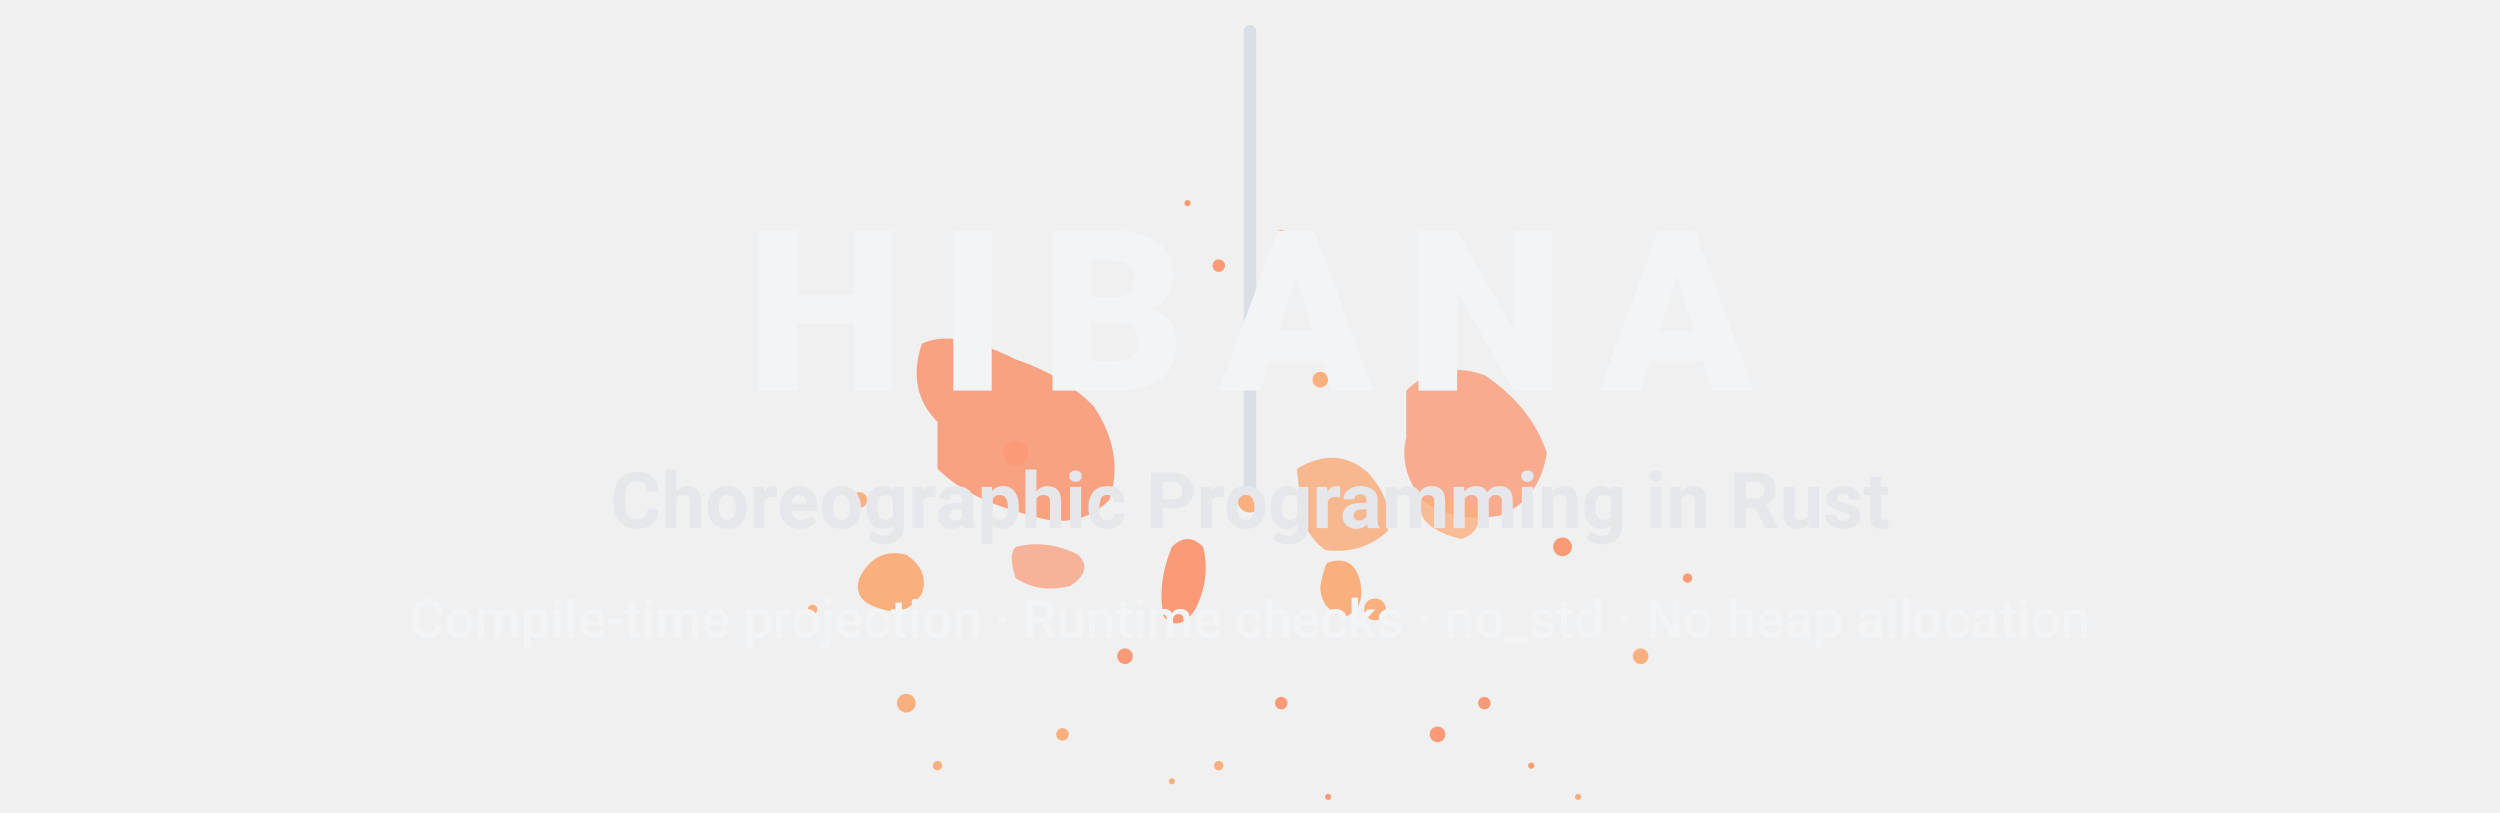
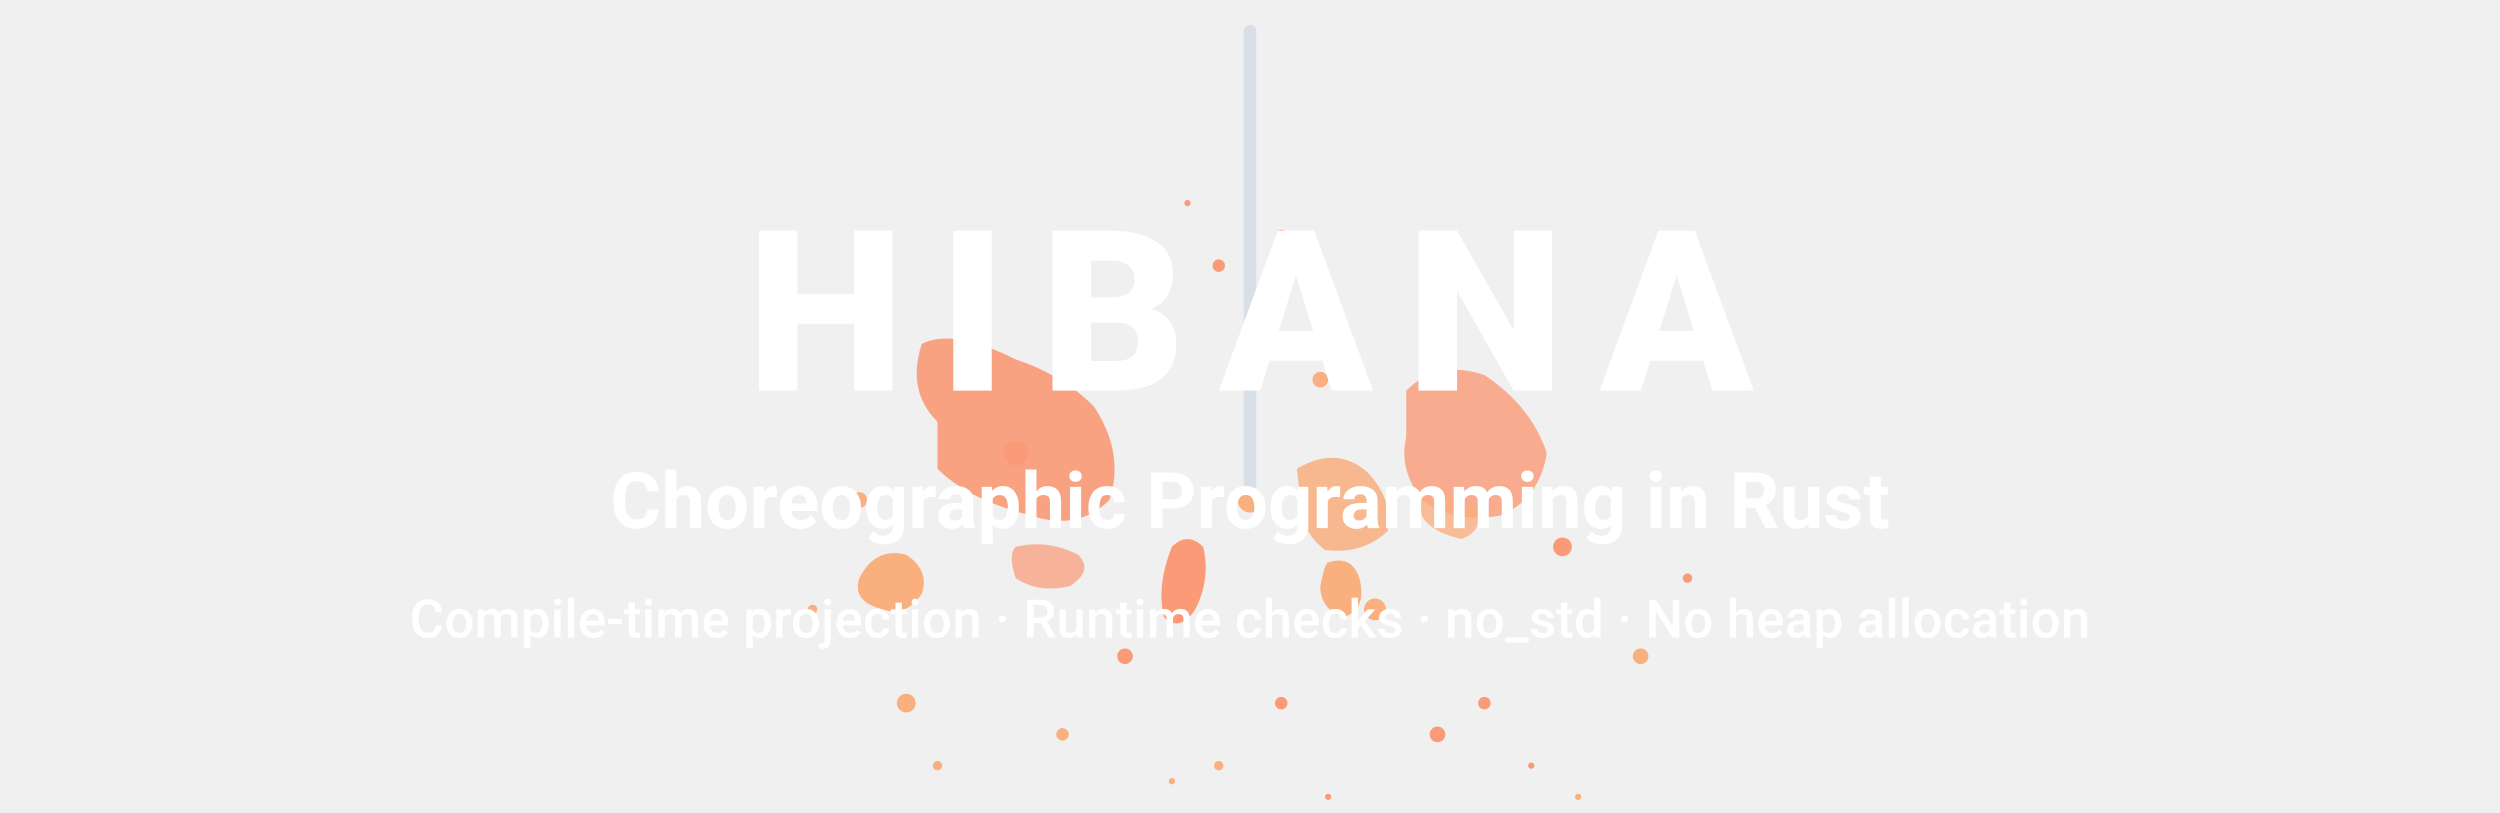
<svg xmlns="http://www.w3.org/2000/svg" width="1200" height="390" viewBox="0 0 800 260" role="img" aria-label="HIBANA — Choreographic Programming in Rust">
  <defs>
    <style>
      text { font-family: -apple-system, BlinkMacSystemFont, 'Segoe UI', Roboto, Arial, sans-serif; }
      .title { font-weight: 800; font-size: 72px; letter-spacing: 0.15em; }
      .subtitle { font-weight: 700; font-size: 25px; }
      .features { font-weight: 500; font-size: 17px; }
      .flame1 { fill: #FF6B35; }
      .flame2, .glow-tip { fill: #FF8C42; }
      .bg-flame { opacity: 0.65; }
-       .title { fill: #F3F4F6; }
-       .subtitle { fill: #E5E7EB; }
-       .features { fill: #F3F4F6; }
+       .title { fill: #FFFFFF; }
+       .subtitle { fill: #FFFFFF; }
+       .features { fill: #FFFFFF; }
      .charcoal { stroke: #CBD5E1; fill: #CBD5E1; }
    </style>
  </defs>
  <g class="bg-flame" transform="translate(400,135) scale(0.5)">
    <g transform="translate(-400,-300)">
      <line x1="400" y1="50" x2="400" y2="350" class="charcoal" stroke-width="8" stroke-linecap="round" />
      <circle cx="400" cy="350" r="8" class="glow-tip" />
      <path d="M200 300 Q180 280 190 250 Q210 240 250 260 Q280 270 300 290 Q320 320 310 350 Q290 370 260 360 Q220 350 200 330 Z" class="flame1" opacity=".9" />
      <path d="M500 280 Q520 260 550 270 Q580 290 590 320 Q585 350 560 360 Q530 365 510 350 Q495 330 500 310 Z" class="flame1" opacity=".8" />
      <path d="M430 330 Q455 315 475 332 Q492 350 488 370 Q472 385 448 382 Q432 370 432 348 Z" class="flame2" opacity=".85" />
      <path d="M150 400 Q160 380 180 385 Q195 395 190 410 Q180 425 165 420 Q145 415 150 400 Z" class="flame2" />
      <path d="M350 380 Q360 370 370 380 Q375 400 365 420 Q355 435 345 425 Q340 405 350 380 Z" class="flame1" />
      <path d="M450 390 Q465 385 470 400 Q475 420 460 425 Q445 420 445 405 Q448 390 450 390 Z" class="flame2" />
      <circle cx="250" cy="320" r="8" class="flame1" />
      <circle cx="180" cy="480" r="6" class="flame2" />
      <circle cx="320" cy="450" r="5" class="flame1" />
      <circle cx="480" cy="420" r="7" class="flame2" />
      <circle cx="550" cy="480" r="4" class="flame1" />
      <circle cx="150" cy="350" r="5" class="flame2" />
      <circle cx="600" cy="380" r="6" class="flame1" />
      <circle cx="280" cy="500" r="4" class="flame2" />
      <circle cx="520" cy="500" r="5" class="flame1" />
      <circle cx="380" cy="520" r="3" class="flame2" />
      <circle cx="420" cy="480" r="4" class="flame1" />
      <circle cx="650" cy="450" r="5" class="flame2" />
      <circle cx="445" cy="273" r="5" class="flame2" />
      <circle cx="120" cy="420" r="3" class="flame2" />
      <circle cx="680" cy="400" r="3" class="flame1" />
      <circle cx="350" cy="530" r="2" class="flame2" />
      <circle cx="450" cy="540" r="2" class="flame1" />
      <circle cx="200" cy="520" r="3" class="flame2" />
      <circle cx="580" cy="520" r="2" class="flame1" />
      <circle cx="610" cy="540" r="2" class="flame2" />
      <path d="M250 380 Q270 375 290 385 Q300 395 285 405 Q265 410 250 400 Q245 385 250 380 Z" class="flame1" opacity=".7" />
      <path d="M510 350 Q530 345 545 355 Q550 370 535 375 Q515 370 510 360 Q508 350 510 350 Z" class="flame2" opacity=".8" />
      <circle cx="380" cy="200" r="4" class="flame1" />
      <circle cx="420" cy="180" r="3" class="flame2" />
      <circle cx="360" cy="160" r="2" class="flame1" />
    </g>
  </g>
  <g>
    <text class="title" x="400" y="125" text-anchor="middle">HIBANA</text>
    <text class="subtitle" x="400" y="169" text-anchor="middle">Choreographic Programming in Rust</text>
    <text class="features" x="400" y="204" text-anchor="middle">Compile-time projection · Runtime checks · no_std · No heap allocation</text>
  </g>
</svg>
